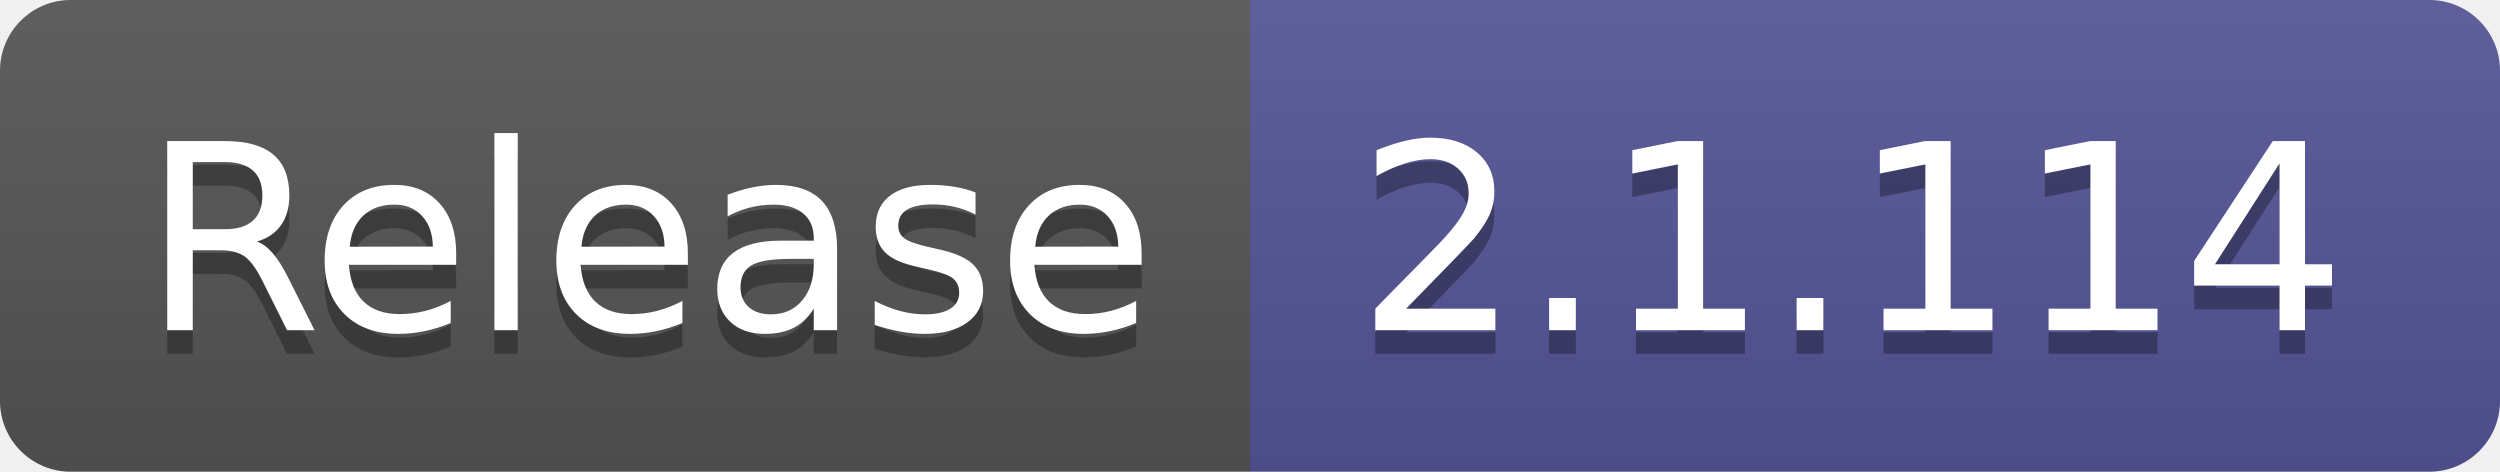
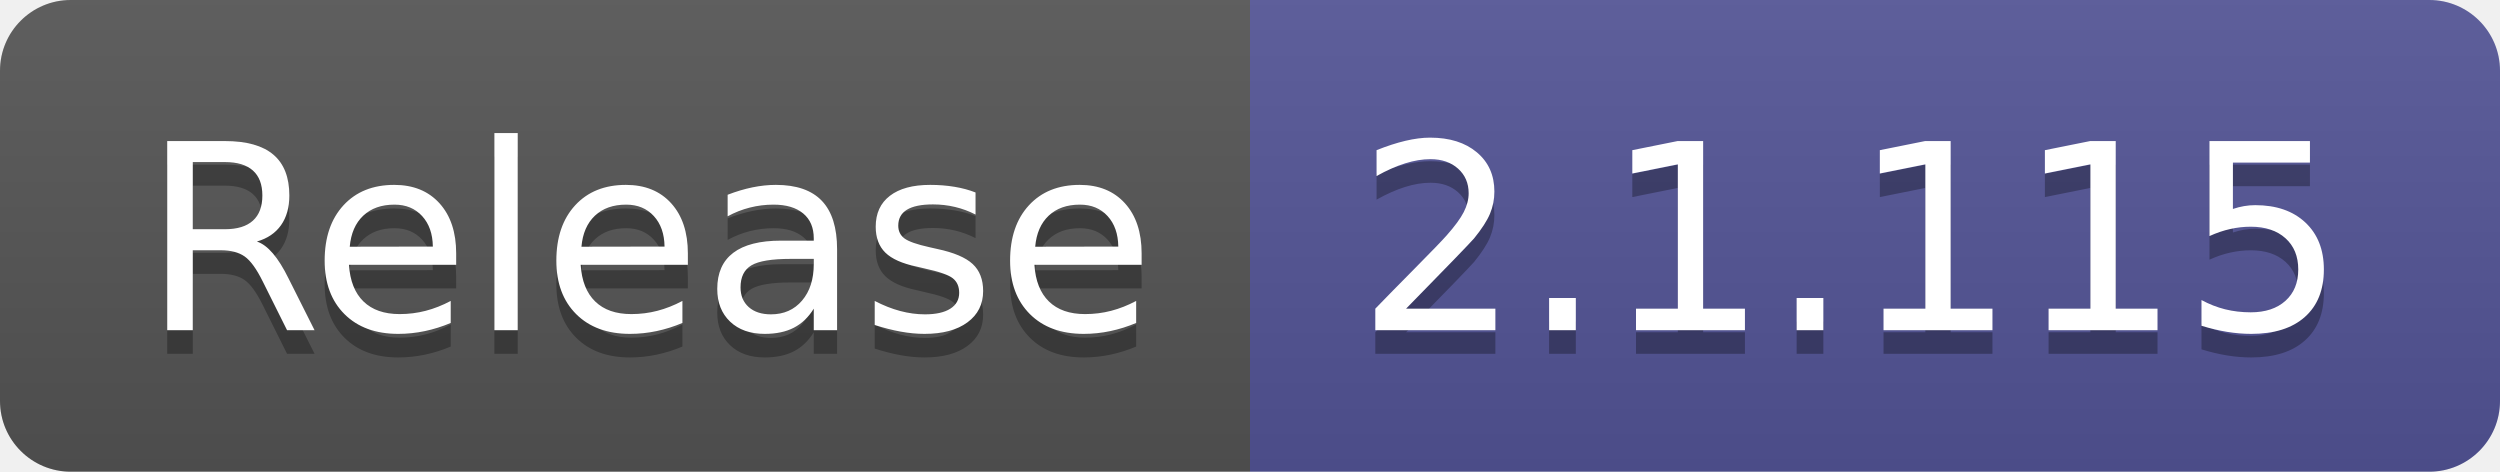
- <svg xmlns="http://www.w3.org/2000/svg" width="106" height="20" role="img" aria-label="Release: 2.1.114">
+ <svg xmlns="http://www.w3.org/2000/svg" width="106" height="20" role="img" aria-label="Release: 2.1.115">
  <linearGradient id="s" x2="0" y2="100%">
    <stop offset="0" stop-color="#bbb" stop-opacity=".1" />
    <stop offset="1" stop-opacity=".1" />
  </linearGradient>
  <clipPath id="r">
    <rect width="106" height="20" rx="3" fill="#fff" />
  </clipPath>
  <g clip-path="url(#r)">
    <rect width="53" height="20" fill="#555" />
    <rect x="53" width="53" height="20" fill="#535597" />
    <rect width="106" height="20" fill="url(#s)" />
  </g>
  <g fill="#fff" text-anchor="middle" font-family="Verdana,Geneva,DejaVu Sans,sans-serif" text-rendering="geometricPrecision" font-size="110">
    <text aria-hidden="true" x="275" y="150" fill="#010101" fill-opacity=".3" transform="scale(.1)" textLength="430">Release</text>
    <text x="275" y="140" transform="scale(.1)" fill="#fff" textLength="430">Release</text>
-     <text aria-hidden="true" x="785" y="150" fill="#010101" fill-opacity=".3" transform="scale(.1)" textLength="430">2.1.114</text>
-     <text x="785" y="140" transform="scale(.1)" fill="#fff" textLength="430">2.1.114</text>
+     <text aria-hidden="true" x="785" y="150" fill="#010101" fill-opacity=".3" transform="scale(.1)" textLength="430">2.1.115</text>
+     <text x="785" y="140" transform="scale(.1)" fill="#fff" textLength="430">2.1.115</text>
  </g>
</svg>
